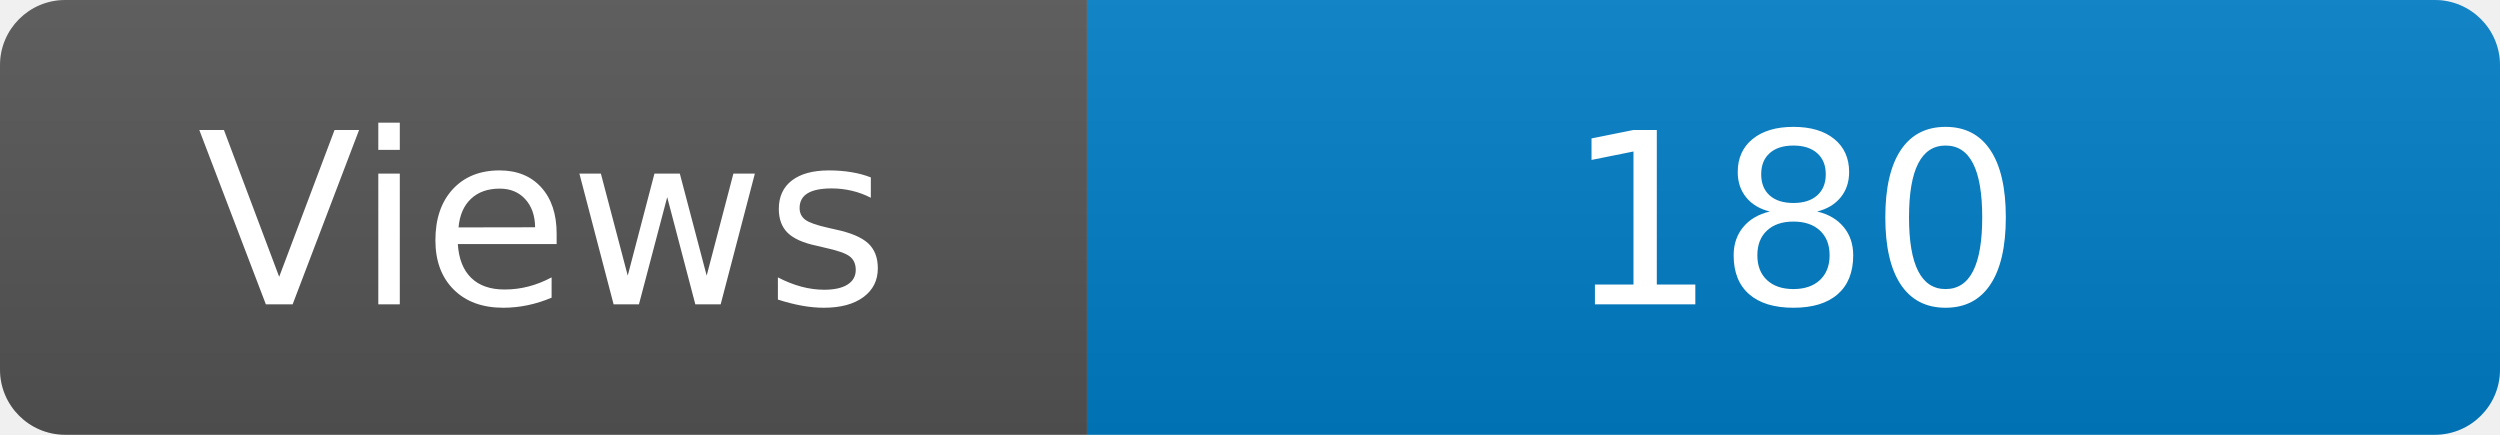
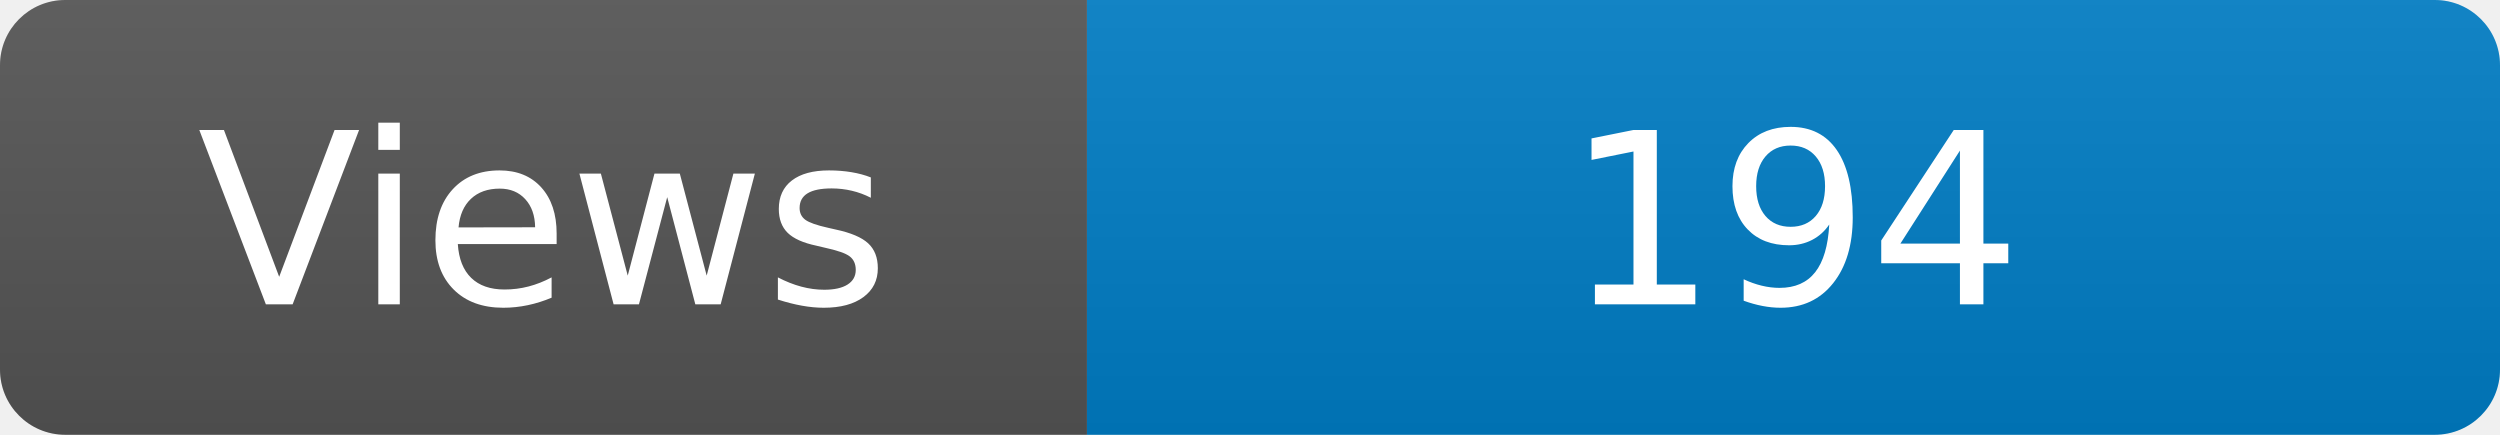
<svg xmlns="http://www.w3.org/2000/svg" width="115" height="20" role="img" aria-label="Maintained?: yes">
  <linearGradient id="s" x2="0" y2="100%">
    <stop offset="0" stop-color="#bbb" stop-opacity=".1" />
    <stop offset="1" stop-opacity=".1" />
  </linearGradient>
  <clipPath id="r">
    <rect width="115" height="20" rx="3" fill="#fff" />
  </clipPath>
  <g clip-path="url(#r)">
    <rect width="50" height="20" fill="#555" />
    <rect x="50" width="160" height="20" fill="#007ec6" />
    <rect width="115" height="20" fill="url(#s)" />
  </g>
  <g fill="#fff" text-anchor="middle" font-family="Verdana,Geneva,DejaVu Sans,sans-serif" font-size="110">
    <text x="250" y="140" transform="scale(.1)" fill="#fff">Views</text>
-     <text x="825" y="140" transform="scale(.1)" fill="#fff">180</text>
+     <text x="825" y="140" transform="scale(.1)" fill="#fff">194</text>
  </g>
</svg>
